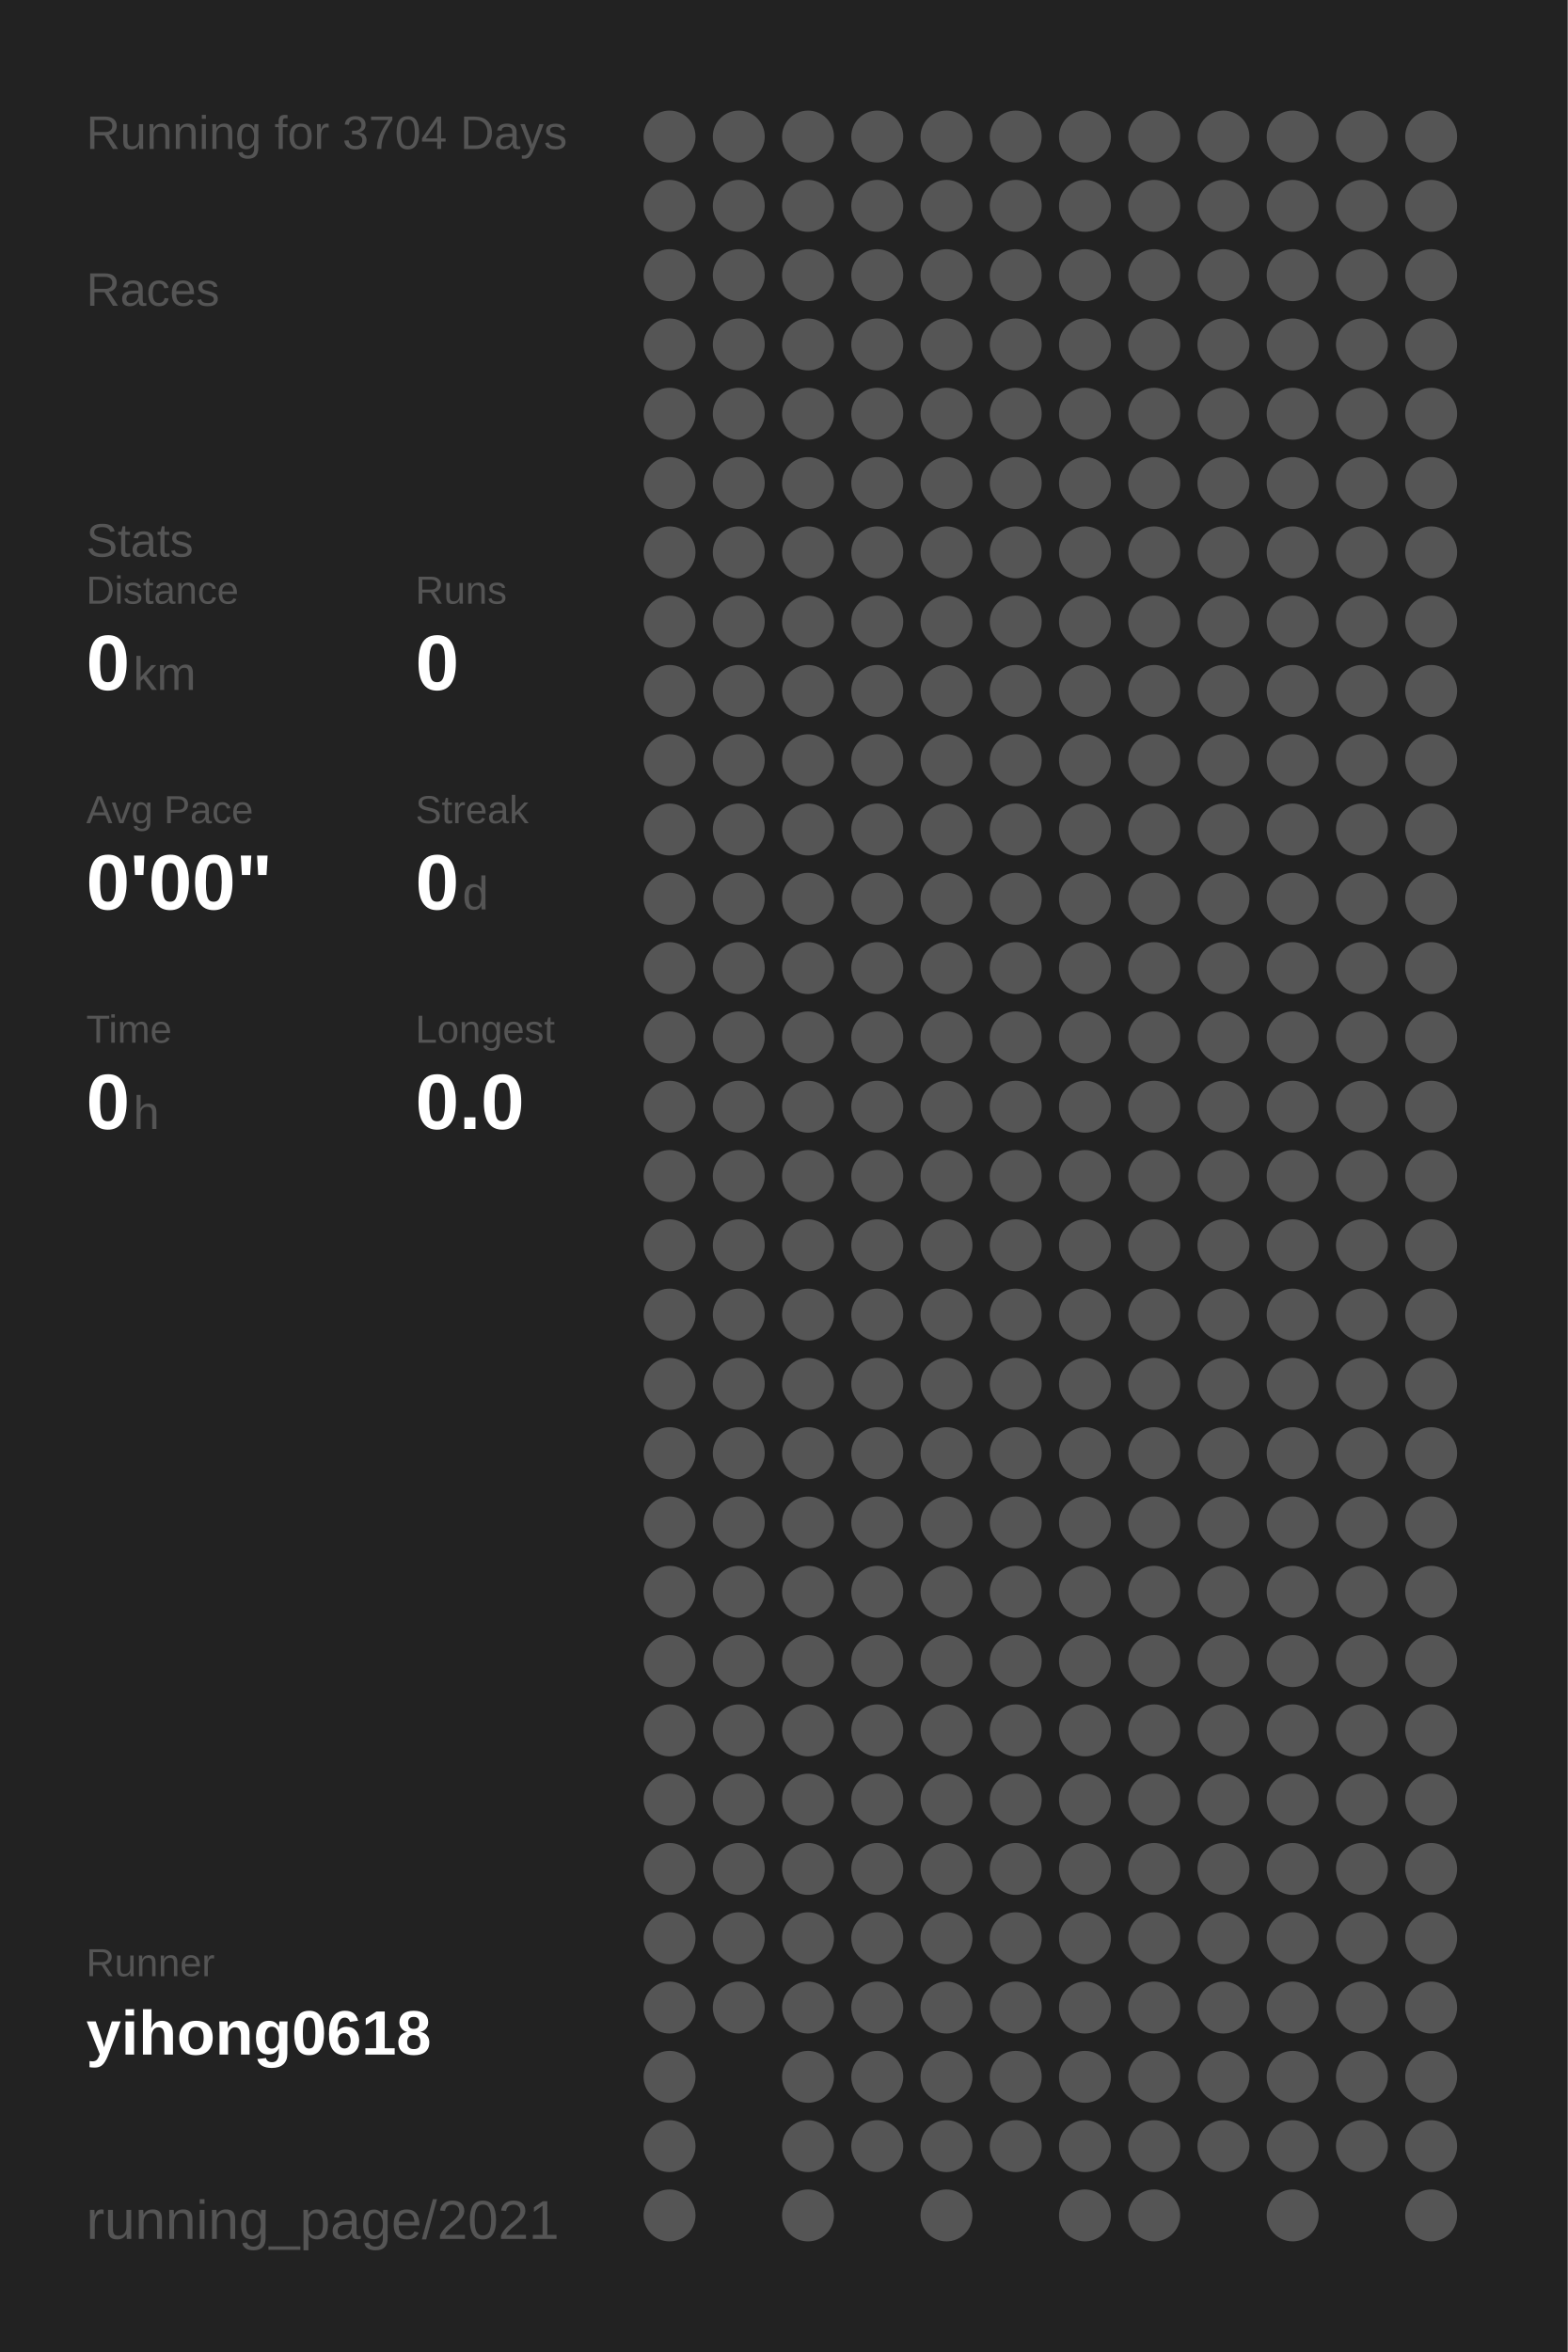
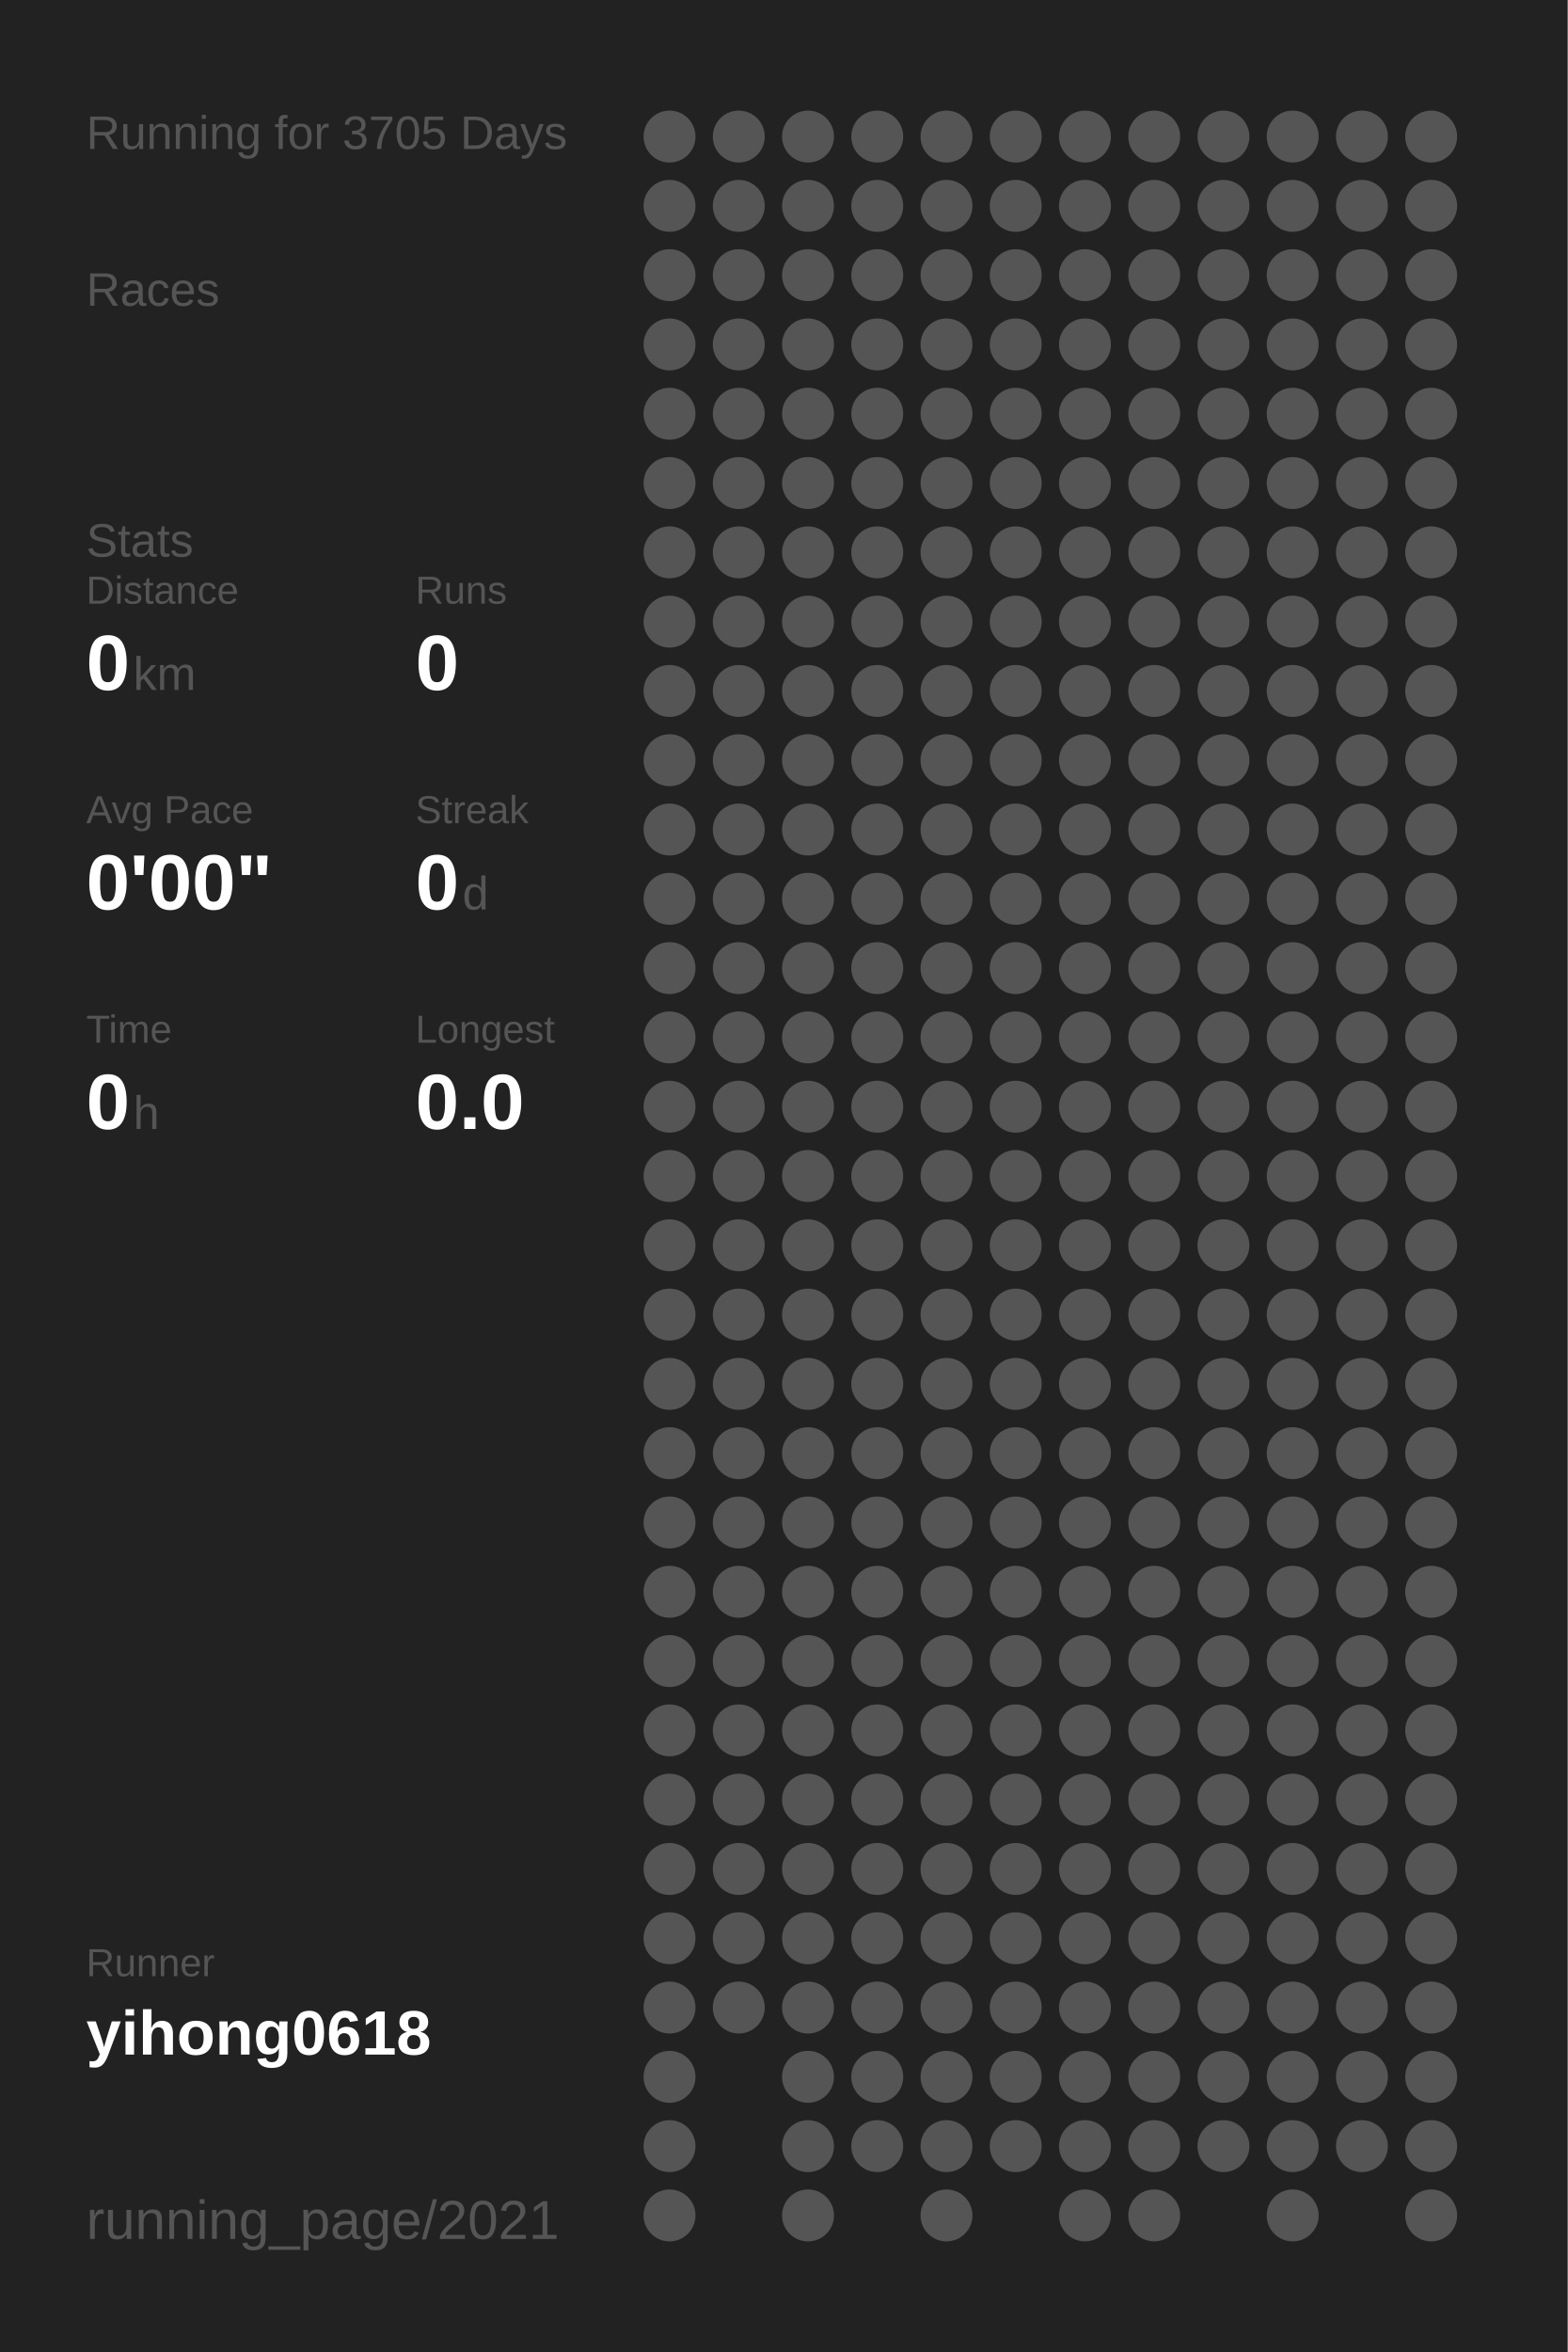
<svg xmlns="http://www.w3.org/2000/svg" baseProfile="full" height="300mm" version="1.1" viewBox="0,0,200,300" width="200mm">
  <defs />
  <rect fill="#222222" height="300" width="200" x="0" y="0" />
-   <text fill="#555555" style="font-size:6px; font-family:Arial;" x="11" y="19">Running for 3704 Days</text>
+   <text fill="#555555" style="font-size:6px; font-family:Arial;" x="11" y="19">Running for 3705 Days</text>
  <text fill="#555555" style="font-size:6px; font-family:Arial;" x="11" y="39">Races</text>
  <text fill="#555555" style="font-size:6px; font-family:Arial;" x="11" y="71">Stats</text>
  <text fill="#555555" style="font-size:5px; font-family:Arial;" x="11" y="77">Distance</text>
  <text fill="#FFFFFF" style="font-size:10px; font-family:Arial; font-weight:bold;" x="11" y="88">0</text>
  <text fill="#555555" style="font-size:6px; font-family:Arial;" x="17" y="88">km</text>
  <text fill="#555555" style="font-size:5px; font-family:Arial;" x="53" y="77">Runs</text>
  <text fill="#FFFFFF" style="font-size:10px; font-family:Arial; font-weight:bold;" x="53" y="88">0</text>
  <text fill="#555555" style="font-size:5px; font-family:Arial;" x="11" y="105">Avg Pace</text>
  <text fill="#FFFFFF" style="font-size:10px; font-family:Arial; font-weight:bold;" x="11" y="116">0'00"</text>
  <text fill="#555555" style="font-size:5px; font-family:Arial;" x="53" y="105">Streak</text>
  <text fill="#FFFFFF" style="font-size:10px; font-family:Arial; font-weight:bold;" x="53" y="116">0</text>
  <text fill="#555555" style="font-size:6px; font-family:Arial;" x="59" y="116">d</text>
  <text fill="#555555" style="font-size:5px; font-family:Arial;" x="11" y="133">Time</text>
  <text fill="#FFFFFF" style="font-size:10px; font-family:Arial; font-weight:bold;" x="11" y="144">0</text>
  <text fill="#555555" style="font-size:6px; font-family:Arial;" x="17" y="144">h</text>
  <text fill="#555555" style="font-size:5px; font-family:Arial;" x="53" y="133">Longest</text>
  <text fill="#FFFFFF" style="font-size:10px; font-family:Arial; font-weight:bold;" x="53" y="144">0.0</text>
  <text fill="#555555" style="font-size:5px; font-family:Arial;" x="11" y="252.065">Runner</text>
  <text fill="#FFFFFF" style="font-size:8px; font-family:Arial; font-weight:bold;" x="11" y="262.065">yihong0618</text>
  <text fill="#555555" style="font-size:7px; font-family:Arial;" x="11" y="285.581">running_page/2021</text>
  <circle cx="85.417" cy="17.419" fill="#555555" r="3.312" />
  <circle cx="85.417" cy="26.258" fill="#555555" r="3.312" />
  <circle cx="85.417" cy="35.097" fill="#555555" r="3.312" />
  <circle cx="85.417" cy="43.935" fill="#555555" r="3.312" />
  <circle cx="85.417" cy="52.774" fill="#555555" r="3.312" />
  <circle cx="85.417" cy="61.613" fill="#555555" r="3.312" />
  <circle cx="85.417" cy="70.452" fill="#555555" r="3.312" />
  <circle cx="85.417" cy="79.29" fill="#555555" r="3.312" />
  <circle cx="85.417" cy="88.129" fill="#555555" r="3.312" />
  <circle cx="85.417" cy="96.968" fill="#555555" r="3.312" />
  <circle cx="85.417" cy="105.806" fill="#555555" r="3.312" />
  <circle cx="85.417" cy="114.645" fill="#555555" r="3.312" />
  <circle cx="85.417" cy="123.484" fill="#555555" r="3.312" />
  <circle cx="85.417" cy="132.323" fill="#555555" r="3.312" />
  <circle cx="85.417" cy="141.161" fill="#555555" r="3.312" />
  <circle cx="85.417" cy="150" fill="#555555" r="3.312" />
  <circle cx="85.417" cy="158.839" fill="#555555" r="3.312" />
  <circle cx="85.417" cy="167.677" fill="#555555" r="3.312" />
  <circle cx="85.417" cy="176.516" fill="#555555" r="3.312" />
  <circle cx="85.417" cy="185.355" fill="#555555" r="3.312" />
  <circle cx="85.417" cy="194.194" fill="#555555" r="3.312" />
  <circle cx="85.417" cy="203.032" fill="#555555" r="3.312" />
  <circle cx="85.417" cy="211.871" fill="#555555" r="3.312" />
  <circle cx="85.417" cy="220.71" fill="#555555" r="3.312" />
  <circle cx="85.417" cy="229.548" fill="#555555" r="3.312" />
  <circle cx="85.417" cy="238.387" fill="#555555" r="3.312" />
  <circle cx="85.417" cy="247.226" fill="#555555" r="3.312" />
  <circle cx="85.417" cy="256.065" fill="#555555" r="3.312" />
  <circle cx="85.417" cy="264.903" fill="#555555" r="3.312" />
  <circle cx="85.417" cy="273.742" fill="#555555" r="3.312" />
  <circle cx="85.417" cy="282.581" fill="#555555" r="3.312" />
  <circle cx="94.25" cy="17.419" fill="#555555" r="3.312" />
  <circle cx="94.25" cy="26.258" fill="#555555" r="3.312" />
  <circle cx="94.25" cy="35.097" fill="#555555" r="3.312" />
  <circle cx="94.25" cy="43.935" fill="#555555" r="3.312" />
  <circle cx="94.25" cy="52.774" fill="#555555" r="3.312" />
  <circle cx="94.25" cy="61.613" fill="#555555" r="3.312" />
  <circle cx="94.25" cy="70.452" fill="#555555" r="3.312" />
  <circle cx="94.25" cy="79.29" fill="#555555" r="3.312" />
  <circle cx="94.25" cy="88.129" fill="#555555" r="3.312" />
  <circle cx="94.25" cy="96.968" fill="#555555" r="3.312" />
  <circle cx="94.25" cy="105.806" fill="#555555" r="3.312" />
  <circle cx="94.25" cy="114.645" fill="#555555" r="3.312" />
  <circle cx="94.25" cy="123.484" fill="#555555" r="3.312" />
  <circle cx="94.25" cy="132.323" fill="#555555" r="3.312" />
  <circle cx="94.25" cy="141.161" fill="#555555" r="3.312" />
  <circle cx="94.25" cy="150" fill="#555555" r="3.312" />
  <circle cx="94.25" cy="158.839" fill="#555555" r="3.312" />
  <circle cx="94.25" cy="167.677" fill="#555555" r="3.312" />
  <circle cx="94.25" cy="176.516" fill="#555555" r="3.312" />
  <circle cx="94.25" cy="185.355" fill="#555555" r="3.312" />
  <circle cx="94.25" cy="194.194" fill="#555555" r="3.312" />
  <circle cx="94.25" cy="203.032" fill="#555555" r="3.312" />
  <circle cx="94.25" cy="211.871" fill="#555555" r="3.312" />
  <circle cx="94.25" cy="220.71" fill="#555555" r="3.312" />
  <circle cx="94.25" cy="229.548" fill="#555555" r="3.312" />
  <circle cx="94.25" cy="238.387" fill="#555555" r="3.312" />
  <circle cx="94.25" cy="247.226" fill="#555555" r="3.312" />
  <circle cx="94.25" cy="256.065" fill="#555555" r="3.312" />
  <circle cx="103.083" cy="17.419" fill="#555555" r="3.312" />
  <circle cx="103.083" cy="26.258" fill="#555555" r="3.312" />
  <circle cx="103.083" cy="35.097" fill="#555555" r="3.312" />
  <circle cx="103.083" cy="43.935" fill="#555555" r="3.312" />
  <circle cx="103.083" cy="52.774" fill="#555555" r="3.312" />
  <circle cx="103.083" cy="61.613" fill="#555555" r="3.312" />
  <circle cx="103.083" cy="70.452" fill="#555555" r="3.312" />
  <circle cx="103.083" cy="79.29" fill="#555555" r="3.312" />
  <circle cx="103.083" cy="88.129" fill="#555555" r="3.312" />
  <circle cx="103.083" cy="96.968" fill="#555555" r="3.312" />
  <circle cx="103.083" cy="105.806" fill="#555555" r="3.312" />
  <circle cx="103.083" cy="114.645" fill="#555555" r="3.312" />
  <circle cx="103.083" cy="123.484" fill="#555555" r="3.312" />
  <circle cx="103.083" cy="132.323" fill="#555555" r="3.312" />
  <circle cx="103.083" cy="141.161" fill="#555555" r="3.312" />
  <circle cx="103.083" cy="150" fill="#555555" r="3.312" />
  <circle cx="103.083" cy="158.839" fill="#555555" r="3.312" />
  <circle cx="103.083" cy="167.677" fill="#555555" r="3.312" />
  <circle cx="103.083" cy="176.516" fill="#555555" r="3.312" />
  <circle cx="103.083" cy="185.355" fill="#555555" r="3.312" />
  <circle cx="103.083" cy="194.194" fill="#555555" r="3.312" />
  <circle cx="103.083" cy="203.032" fill="#555555" r="3.312" />
  <circle cx="103.083" cy="211.871" fill="#555555" r="3.312" />
  <circle cx="103.083" cy="220.71" fill="#555555" r="3.312" />
  <circle cx="103.083" cy="229.548" fill="#555555" r="3.312" />
  <circle cx="103.083" cy="238.387" fill="#555555" r="3.312" />
  <circle cx="103.083" cy="247.226" fill="#555555" r="3.312" />
  <circle cx="103.083" cy="256.065" fill="#555555" r="3.312" />
  <circle cx="103.083" cy="264.903" fill="#555555" r="3.312" />
  <circle cx="103.083" cy="273.742" fill="#555555" r="3.312" />
  <circle cx="103.083" cy="282.581" fill="#555555" r="3.312" />
  <circle cx="111.917" cy="17.419" fill="#555555" r="3.312" />
  <circle cx="111.917" cy="26.258" fill="#555555" r="3.312" />
  <circle cx="111.917" cy="35.097" fill="#555555" r="3.312" />
  <circle cx="111.917" cy="43.935" fill="#555555" r="3.312" />
  <circle cx="111.917" cy="52.774" fill="#555555" r="3.312" />
  <circle cx="111.917" cy="61.613" fill="#555555" r="3.312" />
  <circle cx="111.917" cy="70.452" fill="#555555" r="3.312" />
  <circle cx="111.917" cy="79.29" fill="#555555" r="3.312" />
  <circle cx="111.917" cy="88.129" fill="#555555" r="3.312" />
  <circle cx="111.917" cy="96.968" fill="#555555" r="3.312" />
  <circle cx="111.917" cy="105.806" fill="#555555" r="3.312" />
  <circle cx="111.917" cy="114.645" fill="#555555" r="3.312" />
  <circle cx="111.917" cy="123.484" fill="#555555" r="3.312" />
  <circle cx="111.917" cy="132.323" fill="#555555" r="3.312" />
  <circle cx="111.917" cy="141.161" fill="#555555" r="3.312" />
  <circle cx="111.917" cy="150" fill="#555555" r="3.312" />
  <circle cx="111.917" cy="158.839" fill="#555555" r="3.312" />
  <circle cx="111.917" cy="167.677" fill="#555555" r="3.312" />
  <circle cx="111.917" cy="176.516" fill="#555555" r="3.312" />
  <circle cx="111.917" cy="185.355" fill="#555555" r="3.312" />
  <circle cx="111.917" cy="194.194" fill="#555555" r="3.312" />
  <circle cx="111.917" cy="203.032" fill="#555555" r="3.312" />
  <circle cx="111.917" cy="211.871" fill="#555555" r="3.312" />
  <circle cx="111.917" cy="220.71" fill="#555555" r="3.312" />
  <circle cx="111.917" cy="229.548" fill="#555555" r="3.312" />
  <circle cx="111.917" cy="238.387" fill="#555555" r="3.312" />
  <circle cx="111.917" cy="247.226" fill="#555555" r="3.312" />
  <circle cx="111.917" cy="256.065" fill="#555555" r="3.312" />
  <circle cx="111.917" cy="264.903" fill="#555555" r="3.312" />
  <circle cx="111.917" cy="273.742" fill="#555555" r="3.312" />
  <circle cx="120.75" cy="17.419" fill="#555555" r="3.312" />
  <circle cx="120.75" cy="26.258" fill="#555555" r="3.312" />
  <circle cx="120.75" cy="35.097" fill="#555555" r="3.312" />
  <circle cx="120.75" cy="43.935" fill="#555555" r="3.312" />
  <circle cx="120.75" cy="52.774" fill="#555555" r="3.312" />
  <circle cx="120.75" cy="61.613" fill="#555555" r="3.312" />
  <circle cx="120.75" cy="70.452" fill="#555555" r="3.312" />
  <circle cx="120.75" cy="79.29" fill="#555555" r="3.312" />
  <circle cx="120.75" cy="88.129" fill="#555555" r="3.312" />
  <circle cx="120.75" cy="96.968" fill="#555555" r="3.312" />
  <circle cx="120.75" cy="105.806" fill="#555555" r="3.312" />
  <circle cx="120.75" cy="114.645" fill="#555555" r="3.312" />
  <circle cx="120.75" cy="123.484" fill="#555555" r="3.312" />
  <circle cx="120.75" cy="132.323" fill="#555555" r="3.312" />
  <circle cx="120.75" cy="141.161" fill="#555555" r="3.312" />
  <circle cx="120.75" cy="150" fill="#555555" r="3.312" />
  <circle cx="120.75" cy="158.839" fill="#555555" r="3.312" />
  <circle cx="120.75" cy="167.677" fill="#555555" r="3.312" />
  <circle cx="120.75" cy="176.516" fill="#555555" r="3.312" />
  <circle cx="120.75" cy="185.355" fill="#555555" r="3.312" />
  <circle cx="120.75" cy="194.194" fill="#555555" r="3.312" />
  <circle cx="120.75" cy="203.032" fill="#555555" r="3.312" />
  <circle cx="120.75" cy="211.871" fill="#555555" r="3.312" />
  <circle cx="120.75" cy="220.71" fill="#555555" r="3.312" />
  <circle cx="120.75" cy="229.548" fill="#555555" r="3.312" />
  <circle cx="120.75" cy="238.387" fill="#555555" r="3.312" />
  <circle cx="120.75" cy="247.226" fill="#555555" r="3.312" />
  <circle cx="120.75" cy="256.065" fill="#555555" r="3.312" />
  <circle cx="120.75" cy="264.903" fill="#555555" r="3.312" />
  <circle cx="120.75" cy="273.742" fill="#555555" r="3.312" />
  <circle cx="120.75" cy="282.581" fill="#555555" r="3.312" />
  <circle cx="129.583" cy="17.419" fill="#555555" r="3.312" />
  <circle cx="129.583" cy="26.258" fill="#555555" r="3.312" />
  <circle cx="129.583" cy="35.097" fill="#555555" r="3.312" />
  <circle cx="129.583" cy="43.935" fill="#555555" r="3.312" />
  <circle cx="129.583" cy="52.774" fill="#555555" r="3.312" />
  <circle cx="129.583" cy="61.613" fill="#555555" r="3.312" />
  <circle cx="129.583" cy="70.452" fill="#555555" r="3.312" />
  <circle cx="129.583" cy="79.29" fill="#555555" r="3.312" />
  <circle cx="129.583" cy="88.129" fill="#555555" r="3.312" />
  <circle cx="129.583" cy="96.968" fill="#555555" r="3.312" />
  <circle cx="129.583" cy="105.806" fill="#555555" r="3.312" />
  <circle cx="129.583" cy="114.645" fill="#555555" r="3.312" />
  <circle cx="129.583" cy="123.484" fill="#555555" r="3.312" />
  <circle cx="129.583" cy="132.323" fill="#555555" r="3.312" />
  <circle cx="129.583" cy="141.161" fill="#555555" r="3.312" />
  <circle cx="129.583" cy="150" fill="#555555" r="3.312" />
  <circle cx="129.583" cy="158.839" fill="#555555" r="3.312" />
  <circle cx="129.583" cy="167.677" fill="#555555" r="3.312" />
  <circle cx="129.583" cy="176.516" fill="#555555" r="3.312" />
  <circle cx="129.583" cy="185.355" fill="#555555" r="3.312" />
  <circle cx="129.583" cy="194.194" fill="#555555" r="3.312" />
  <circle cx="129.583" cy="203.032" fill="#555555" r="3.312" />
  <circle cx="129.583" cy="211.871" fill="#555555" r="3.312" />
  <circle cx="129.583" cy="220.71" fill="#555555" r="3.312" />
  <circle cx="129.583" cy="229.548" fill="#555555" r="3.312" />
  <circle cx="129.583" cy="238.387" fill="#555555" r="3.312" />
  <circle cx="129.583" cy="247.226" fill="#555555" r="3.312" />
  <circle cx="129.583" cy="256.065" fill="#555555" r="3.312" />
  <circle cx="129.583" cy="264.903" fill="#555555" r="3.312" />
  <circle cx="129.583" cy="273.742" fill="#555555" r="3.312" />
  <circle cx="138.417" cy="17.419" fill="#555555" r="3.312" />
  <circle cx="138.417" cy="26.258" fill="#555555" r="3.312" />
  <circle cx="138.417" cy="35.097" fill="#555555" r="3.312" />
  <circle cx="138.417" cy="43.935" fill="#555555" r="3.312" />
  <circle cx="138.417" cy="52.774" fill="#555555" r="3.312" />
  <circle cx="138.417" cy="61.613" fill="#555555" r="3.312" />
  <circle cx="138.417" cy="70.452" fill="#555555" r="3.312" />
  <circle cx="138.417" cy="79.29" fill="#555555" r="3.312" />
  <circle cx="138.417" cy="88.129" fill="#555555" r="3.312" />
  <circle cx="138.417" cy="96.968" fill="#555555" r="3.312" />
  <circle cx="138.417" cy="105.806" fill="#555555" r="3.312" />
  <circle cx="138.417" cy="114.645" fill="#555555" r="3.312" />
  <circle cx="138.417" cy="123.484" fill="#555555" r="3.312" />
  <circle cx="138.417" cy="132.323" fill="#555555" r="3.312" />
  <circle cx="138.417" cy="141.161" fill="#555555" r="3.312" />
  <circle cx="138.417" cy="150" fill="#555555" r="3.312" />
  <circle cx="138.417" cy="158.839" fill="#555555" r="3.312" />
  <circle cx="138.417" cy="167.677" fill="#555555" r="3.312" />
  <circle cx="138.417" cy="176.516" fill="#555555" r="3.312" />
  <circle cx="138.417" cy="185.355" fill="#555555" r="3.312" />
  <circle cx="138.417" cy="194.194" fill="#555555" r="3.312" />
  <circle cx="138.417" cy="203.032" fill="#555555" r="3.312" />
  <circle cx="138.417" cy="211.871" fill="#555555" r="3.312" />
  <circle cx="138.417" cy="220.71" fill="#555555" r="3.312" />
  <circle cx="138.417" cy="229.548" fill="#555555" r="3.312" />
  <circle cx="138.417" cy="238.387" fill="#555555" r="3.312" />
  <circle cx="138.417" cy="247.226" fill="#555555" r="3.312" />
  <circle cx="138.417" cy="256.065" fill="#555555" r="3.312" />
  <circle cx="138.417" cy="264.903" fill="#555555" r="3.312" />
  <circle cx="138.417" cy="273.742" fill="#555555" r="3.312" />
  <circle cx="138.417" cy="282.581" fill="#555555" r="3.312" />
  <circle cx="147.25" cy="17.419" fill="#555555" r="3.312" />
  <circle cx="147.25" cy="26.258" fill="#555555" r="3.312" />
  <circle cx="147.25" cy="35.097" fill="#555555" r="3.312" />
  <circle cx="147.25" cy="43.935" fill="#555555" r="3.312" />
  <circle cx="147.25" cy="52.774" fill="#555555" r="3.312" />
  <circle cx="147.25" cy="61.613" fill="#555555" r="3.312" />
  <circle cx="147.25" cy="70.452" fill="#555555" r="3.312" />
  <circle cx="147.25" cy="79.29" fill="#555555" r="3.312" />
  <circle cx="147.25" cy="88.129" fill="#555555" r="3.312" />
  <circle cx="147.25" cy="96.968" fill="#555555" r="3.312" />
  <circle cx="147.25" cy="105.806" fill="#555555" r="3.312" />
  <circle cx="147.25" cy="114.645" fill="#555555" r="3.312" />
  <circle cx="147.25" cy="123.484" fill="#555555" r="3.312" />
  <circle cx="147.25" cy="132.323" fill="#555555" r="3.312" />
  <circle cx="147.25" cy="141.161" fill="#555555" r="3.312" />
  <circle cx="147.25" cy="150" fill="#555555" r="3.312" />
  <circle cx="147.25" cy="158.839" fill="#555555" r="3.312" />
  <circle cx="147.25" cy="167.677" fill="#555555" r="3.312" />
  <circle cx="147.25" cy="176.516" fill="#555555" r="3.312" />
  <circle cx="147.25" cy="185.355" fill="#555555" r="3.312" />
  <circle cx="147.25" cy="194.194" fill="#555555" r="3.312" />
  <circle cx="147.25" cy="203.032" fill="#555555" r="3.312" />
  <circle cx="147.25" cy="211.871" fill="#555555" r="3.312" />
  <circle cx="147.25" cy="220.71" fill="#555555" r="3.312" />
  <circle cx="147.25" cy="229.548" fill="#555555" r="3.312" />
  <circle cx="147.25" cy="238.387" fill="#555555" r="3.312" />
  <circle cx="147.25" cy="247.226" fill="#555555" r="3.312" />
  <circle cx="147.25" cy="256.065" fill="#555555" r="3.312" />
  <circle cx="147.25" cy="264.903" fill="#555555" r="3.312" />
  <circle cx="147.25" cy="273.742" fill="#555555" r="3.312" />
  <circle cx="147.25" cy="282.581" fill="#555555" r="3.312" />
  <circle cx="156.083" cy="17.419" fill="#555555" r="3.312" />
  <circle cx="156.083" cy="26.258" fill="#555555" r="3.312" />
  <circle cx="156.083" cy="35.097" fill="#555555" r="3.312" />
  <circle cx="156.083" cy="43.935" fill="#555555" r="3.312" />
  <circle cx="156.083" cy="52.774" fill="#555555" r="3.312" />
  <circle cx="156.083" cy="61.613" fill="#555555" r="3.312" />
  <circle cx="156.083" cy="70.452" fill="#555555" r="3.312" />
  <circle cx="156.083" cy="79.29" fill="#555555" r="3.312" />
  <circle cx="156.083" cy="88.129" fill="#555555" r="3.312" />
  <circle cx="156.083" cy="96.968" fill="#555555" r="3.312" />
  <circle cx="156.083" cy="105.806" fill="#555555" r="3.312" />
  <circle cx="156.083" cy="114.645" fill="#555555" r="3.312" />
  <circle cx="156.083" cy="123.484" fill="#555555" r="3.312" />
  <circle cx="156.083" cy="132.323" fill="#555555" r="3.312" />
  <circle cx="156.083" cy="141.161" fill="#555555" r="3.312" />
  <circle cx="156.083" cy="150" fill="#555555" r="3.312" />
  <circle cx="156.083" cy="158.839" fill="#555555" r="3.312" />
  <circle cx="156.083" cy="167.677" fill="#555555" r="3.312" />
  <circle cx="156.083" cy="176.516" fill="#555555" r="3.312" />
  <circle cx="156.083" cy="185.355" fill="#555555" r="3.312" />
  <circle cx="156.083" cy="194.194" fill="#555555" r="3.312" />
  <circle cx="156.083" cy="203.032" fill="#555555" r="3.312" />
  <circle cx="156.083" cy="211.871" fill="#555555" r="3.312" />
  <circle cx="156.083" cy="220.71" fill="#555555" r="3.312" />
  <circle cx="156.083" cy="229.548" fill="#555555" r="3.312" />
  <circle cx="156.083" cy="238.387" fill="#555555" r="3.312" />
  <circle cx="156.083" cy="247.226" fill="#555555" r="3.312" />
  <circle cx="156.083" cy="256.065" fill="#555555" r="3.312" />
  <circle cx="156.083" cy="264.903" fill="#555555" r="3.312" />
  <circle cx="156.083" cy="273.742" fill="#555555" r="3.312" />
  <circle cx="164.917" cy="17.419" fill="#555555" r="3.312" />
  <circle cx="164.917" cy="26.258" fill="#555555" r="3.312" />
  <circle cx="164.917" cy="35.097" fill="#555555" r="3.312" />
  <circle cx="164.917" cy="43.935" fill="#555555" r="3.312" />
  <circle cx="164.917" cy="52.774" fill="#555555" r="3.312" />
  <circle cx="164.917" cy="61.613" fill="#555555" r="3.312" />
  <circle cx="164.917" cy="70.452" fill="#555555" r="3.312" />
  <circle cx="164.917" cy="79.29" fill="#555555" r="3.312" />
  <circle cx="164.917" cy="88.129" fill="#555555" r="3.312" />
  <circle cx="164.917" cy="96.968" fill="#555555" r="3.312" />
  <circle cx="164.917" cy="105.806" fill="#555555" r="3.312" />
  <circle cx="164.917" cy="114.645" fill="#555555" r="3.312" />
  <circle cx="164.917" cy="123.484" fill="#555555" r="3.312" />
  <circle cx="164.917" cy="132.323" fill="#555555" r="3.312" />
  <circle cx="164.917" cy="141.161" fill="#555555" r="3.312" />
  <circle cx="164.917" cy="150" fill="#555555" r="3.312" />
  <circle cx="164.917" cy="158.839" fill="#555555" r="3.312" />
  <circle cx="164.917" cy="167.677" fill="#555555" r="3.312" />
  <circle cx="164.917" cy="176.516" fill="#555555" r="3.312" />
  <circle cx="164.917" cy="185.355" fill="#555555" r="3.312" />
  <circle cx="164.917" cy="194.194" fill="#555555" r="3.312" />
  <circle cx="164.917" cy="203.032" fill="#555555" r="3.312" />
  <circle cx="164.917" cy="211.871" fill="#555555" r="3.312" />
  <circle cx="164.917" cy="220.71" fill="#555555" r="3.312" />
  <circle cx="164.917" cy="229.548" fill="#555555" r="3.312" />
  <circle cx="164.917" cy="238.387" fill="#555555" r="3.312" />
  <circle cx="164.917" cy="247.226" fill="#555555" r="3.312" />
  <circle cx="164.917" cy="256.065" fill="#555555" r="3.312" />
  <circle cx="164.917" cy="264.903" fill="#555555" r="3.312" />
  <circle cx="164.917" cy="273.742" fill="#555555" r="3.312" />
  <circle cx="164.917" cy="282.581" fill="#555555" r="3.312" />
  <circle cx="173.75" cy="17.419" fill="#555555" r="3.312" />
  <circle cx="173.75" cy="26.258" fill="#555555" r="3.312" />
  <circle cx="173.75" cy="35.097" fill="#555555" r="3.312" />
  <circle cx="173.75" cy="43.935" fill="#555555" r="3.312" />
  <circle cx="173.75" cy="52.774" fill="#555555" r="3.312" />
  <circle cx="173.75" cy="61.613" fill="#555555" r="3.312" />
  <circle cx="173.75" cy="70.452" fill="#555555" r="3.312" />
  <circle cx="173.75" cy="79.29" fill="#555555" r="3.312" />
  <circle cx="173.75" cy="88.129" fill="#555555" r="3.312" />
  <circle cx="173.75" cy="96.968" fill="#555555" r="3.312" />
  <circle cx="173.75" cy="105.806" fill="#555555" r="3.312" />
  <circle cx="173.75" cy="114.645" fill="#555555" r="3.312" />
  <circle cx="173.75" cy="123.484" fill="#555555" r="3.312" />
  <circle cx="173.75" cy="132.323" fill="#555555" r="3.312" />
  <circle cx="173.75" cy="141.161" fill="#555555" r="3.312" />
  <circle cx="173.75" cy="150" fill="#555555" r="3.312" />
  <circle cx="173.75" cy="158.839" fill="#555555" r="3.312" />
  <circle cx="173.75" cy="167.677" fill="#555555" r="3.312" />
  <circle cx="173.75" cy="176.516" fill="#555555" r="3.312" />
  <circle cx="173.75" cy="185.355" fill="#555555" r="3.312" />
  <circle cx="173.75" cy="194.194" fill="#555555" r="3.312" />
  <circle cx="173.75" cy="203.032" fill="#555555" r="3.312" />
  <circle cx="173.75" cy="211.871" fill="#555555" r="3.312" />
  <circle cx="173.75" cy="220.71" fill="#555555" r="3.312" />
  <circle cx="173.75" cy="229.548" fill="#555555" r="3.312" />
  <circle cx="173.75" cy="238.387" fill="#555555" r="3.312" />
  <circle cx="173.75" cy="247.226" fill="#555555" r="3.312" />
  <circle cx="173.75" cy="256.065" fill="#555555" r="3.312" />
  <circle cx="173.75" cy="264.903" fill="#555555" r="3.312" />
  <circle cx="173.75" cy="273.742" fill="#555555" r="3.312" />
  <circle cx="182.583" cy="17.419" fill="#555555" r="3.312" />
  <circle cx="182.583" cy="26.258" fill="#555555" r="3.312" />
  <circle cx="182.583" cy="35.097" fill="#555555" r="3.312" />
  <circle cx="182.583" cy="43.935" fill="#555555" r="3.312" />
  <circle cx="182.583" cy="52.774" fill="#555555" r="3.312" />
  <circle cx="182.583" cy="61.613" fill="#555555" r="3.312" />
  <circle cx="182.583" cy="70.452" fill="#555555" r="3.312" />
  <circle cx="182.583" cy="79.29" fill="#555555" r="3.312" />
  <circle cx="182.583" cy="88.129" fill="#555555" r="3.312" />
  <circle cx="182.583" cy="96.968" fill="#555555" r="3.312" />
  <circle cx="182.583" cy="105.806" fill="#555555" r="3.312" />
  <circle cx="182.583" cy="114.645" fill="#555555" r="3.312" />
  <circle cx="182.583" cy="123.484" fill="#555555" r="3.312" />
  <circle cx="182.583" cy="132.323" fill="#555555" r="3.312" />
  <circle cx="182.583" cy="141.161" fill="#555555" r="3.312" />
  <circle cx="182.583" cy="150" fill="#555555" r="3.312" />
  <circle cx="182.583" cy="158.839" fill="#555555" r="3.312" />
  <circle cx="182.583" cy="167.677" fill="#555555" r="3.312" />
  <circle cx="182.583" cy="176.516" fill="#555555" r="3.312" />
  <circle cx="182.583" cy="185.355" fill="#555555" r="3.312" />
  <circle cx="182.583" cy="194.194" fill="#555555" r="3.312" />
  <circle cx="182.583" cy="203.032" fill="#555555" r="3.312" />
  <circle cx="182.583" cy="211.871" fill="#555555" r="3.312" />
  <circle cx="182.583" cy="220.71" fill="#555555" r="3.312" />
  <circle cx="182.583" cy="229.548" fill="#555555" r="3.312" />
  <circle cx="182.583" cy="238.387" fill="#555555" r="3.312" />
  <circle cx="182.583" cy="247.226" fill="#555555" r="3.312" />
  <circle cx="182.583" cy="256.065" fill="#555555" r="3.312" />
  <circle cx="182.583" cy="264.903" fill="#555555" r="3.312" />
  <circle cx="182.583" cy="273.742" fill="#555555" r="3.312" />
  <circle cx="182.583" cy="282.581" fill="#555555" r="3.312" />
</svg>
